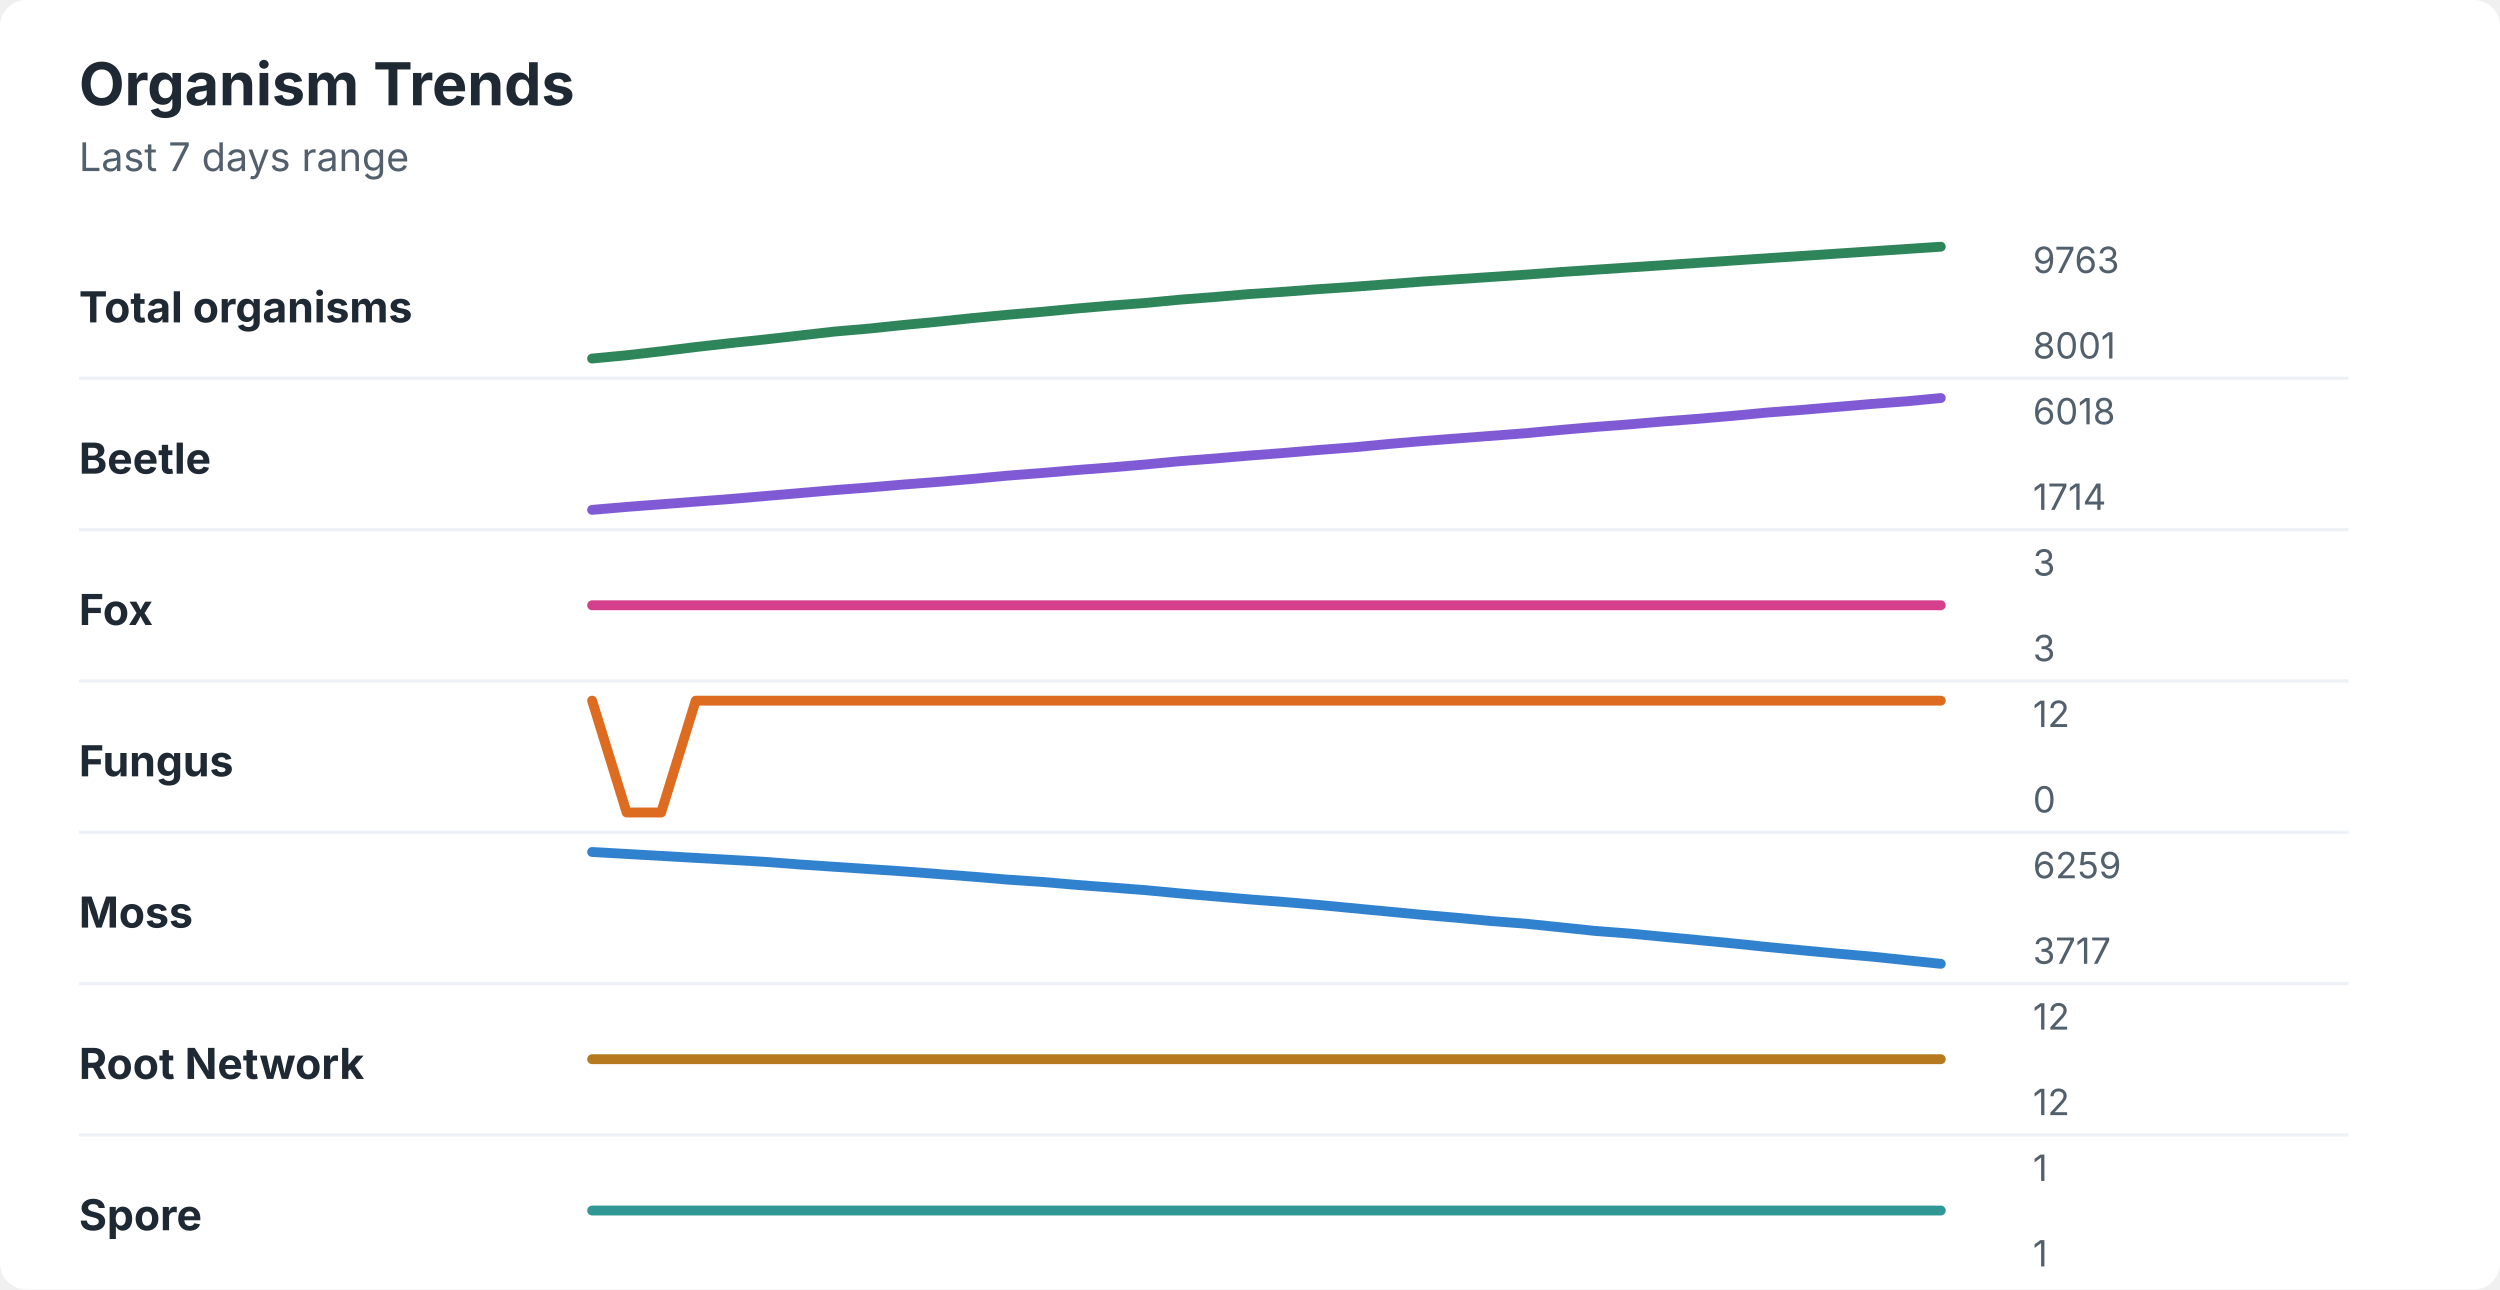
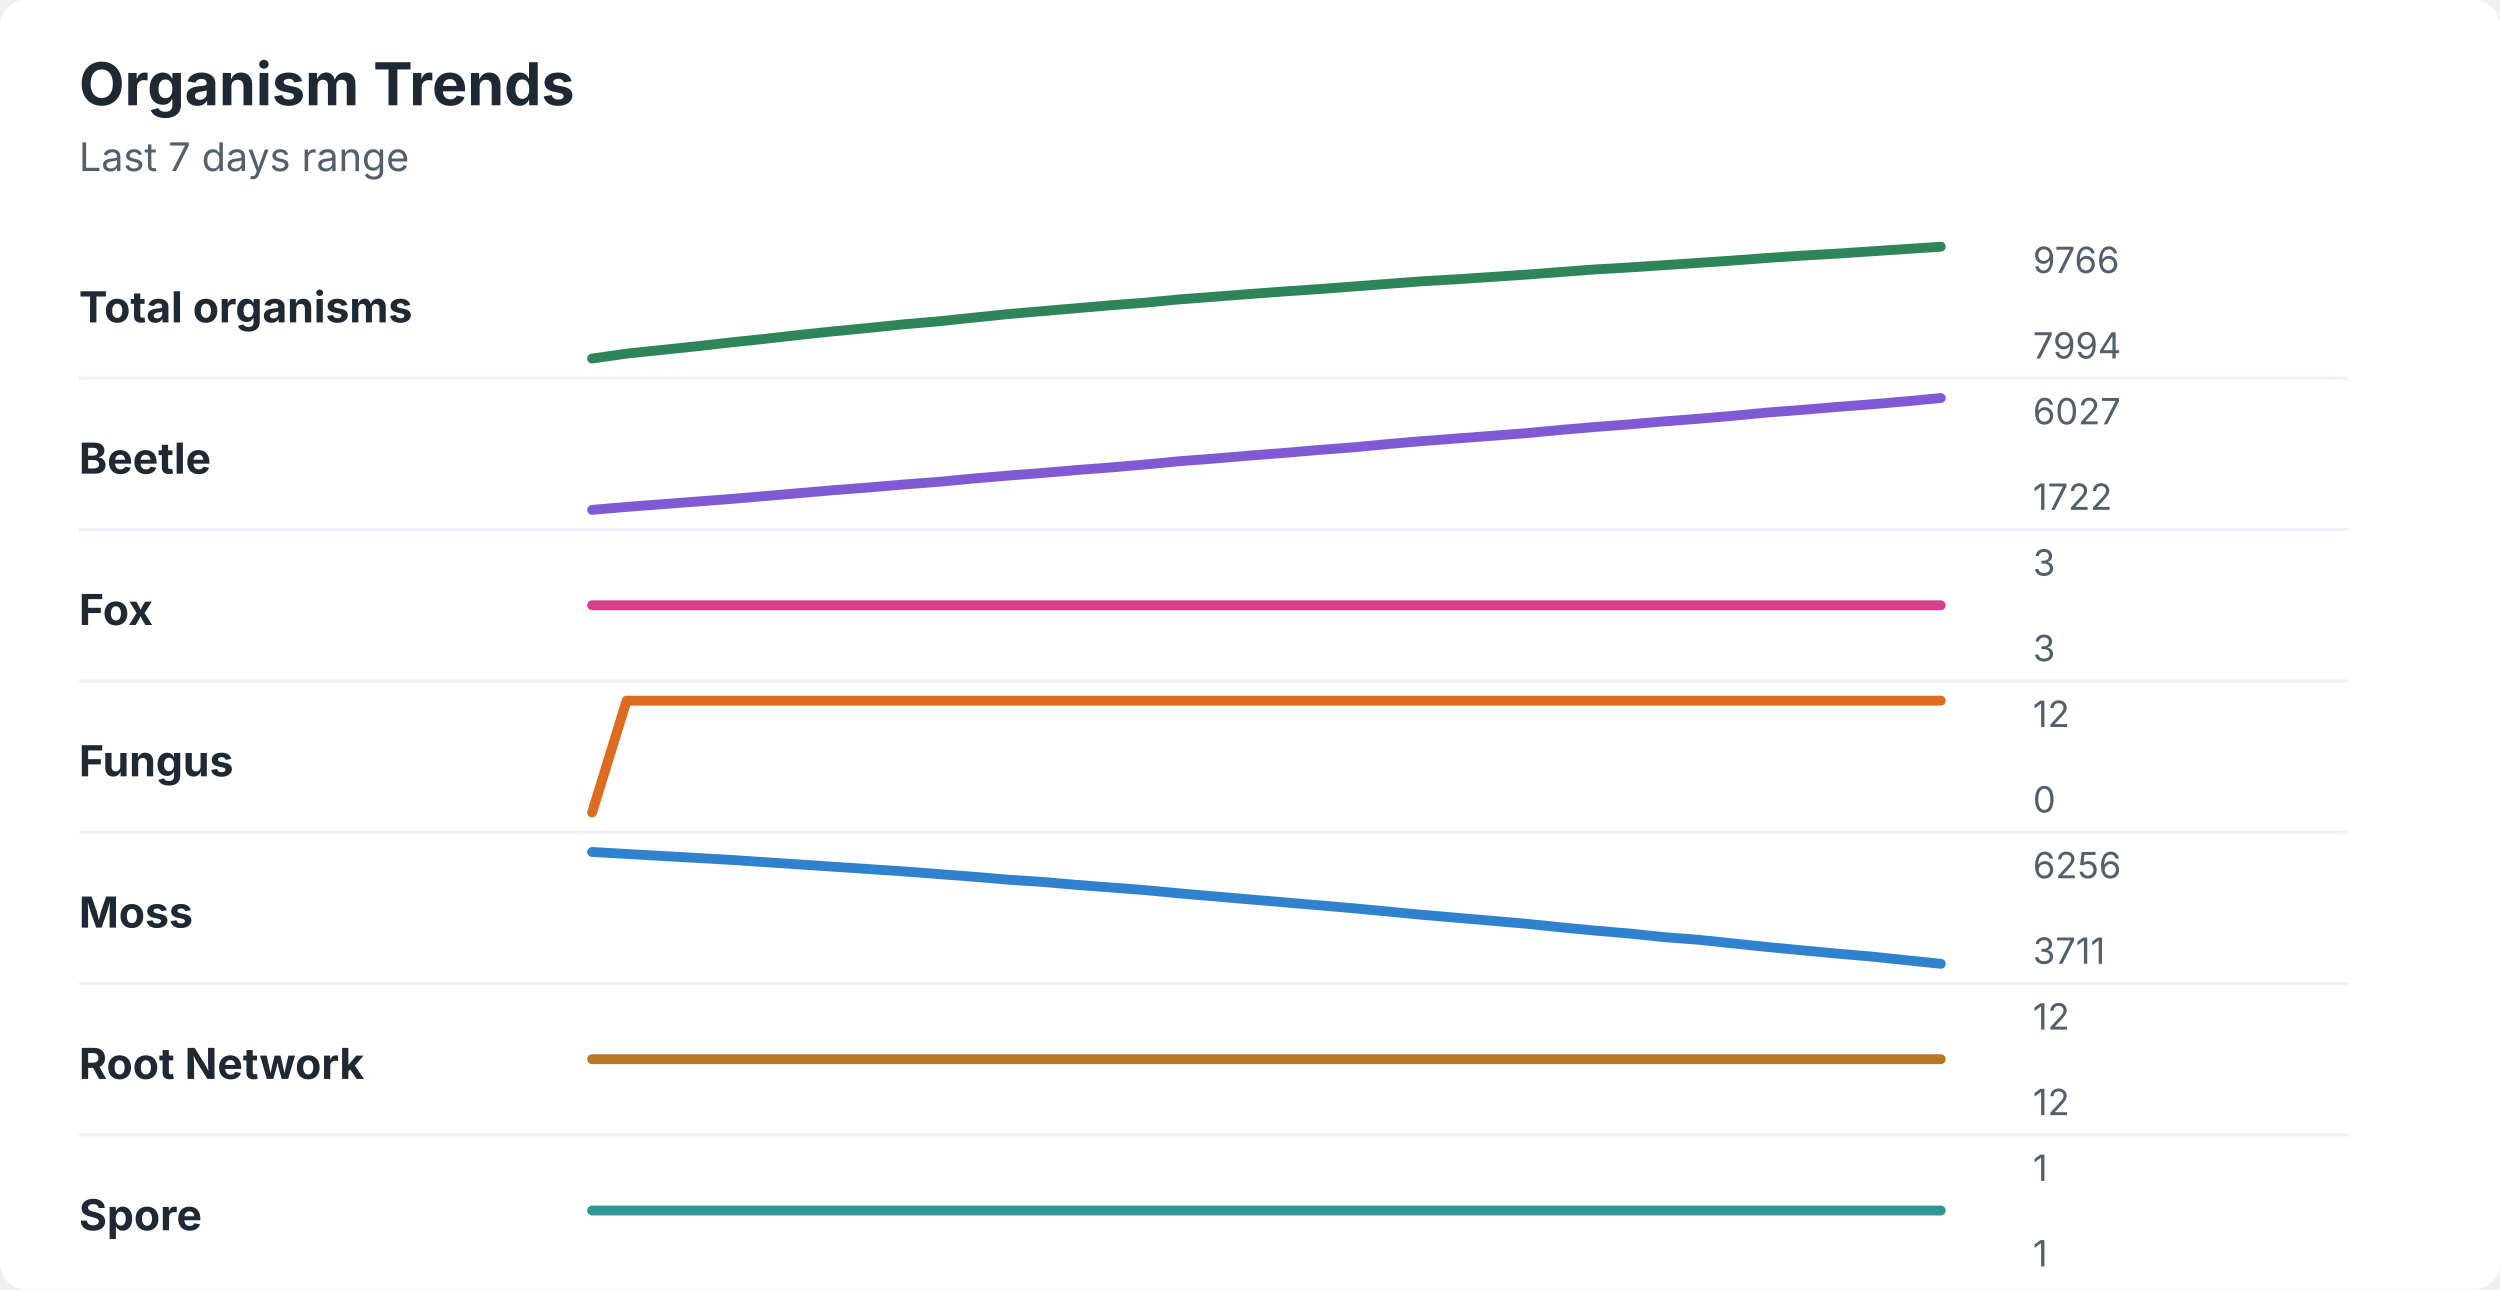
<svg xmlns="http://www.w3.org/2000/svg" width="760" height="392" viewBox="0 0 760 392" role="img" aria-labelledby="title desc">
  <rect width="760" height="392" rx="8" fill="#ffffff" />
  <style>
    text { font-family: -apple-system, BlinkMacSystemFont, "Segoe UI", sans-serif; }
    .title { font-size: 18px; font-weight: 700; fill: #1f2933; }
    .subtitle { font-size: 12px; fill: #52606d; }
    .label { font-size: 13px; font-weight: 650; fill: #1f2933; }
    .axis-value { font-size: 11px; fill: #52606d; }
    .separator { stroke: #eef2f7; stroke-width: 1; }
  </style>
  <text x="24" y="32" class="title">Organism Trends</text>
  <text x="24" y="52" class="subtitle">Last 7 days range</text>
  <text x="24" y="98" class="label">Total organisms</text>
-   <polyline points="180.0,109.0 190.5,108.0 201.0,106.8 211.5,105.5 222.1,104.3 232.6,103.2 243.1,102.0 253.6,100.8 264.1,99.9 274.6,98.8 285.1,97.8 295.6,96.7 306.2,95.7 316.7,94.8 327.2,93.8 337.7,92.9 348.2,92.1 358.7,91.1 369.2,90.3 379.7,89.4 390.3,88.7 400.8,87.9 411.3,87.2 421.8,86.4 432.3,85.6 442.8,84.9 453.3,84.2 463.8,83.5 474.4,82.7 484.9,82.0 495.4,81.3 505.9,80.6 516.4,79.9 526.9,79.2 537.4,78.5 547.9,77.8 558.5,77.1 569.0,76.4 579.5,75.7 590.0,75.0 " fill="none" stroke="#2f855a" stroke-width="3" stroke-linecap="round" stroke-linejoin="round" />
-   <text x="618" y="83" class="axis-value">9763</text>
-   <text x="618" y="109" class="axis-value">8001</text>
+   <polyline points="180.0,109.0 190.5,107.5 201.0,106.4 211.5,105.3 222.1,104.1 232.6,103.0 243.1,101.8 253.6,100.7 264.1,99.7 274.6,98.6 285.1,97.7 295.6,96.6 306.2,95.5 316.7,94.6 327.2,93.7 337.7,92.8 348.2,92.0 358.7,91.0 369.2,90.2 379.7,89.4 390.3,88.6 400.8,87.9 411.3,87.1 421.8,86.3 432.3,85.5 442.8,84.9 453.3,84.2 463.8,83.5 474.4,82.7 484.9,81.9 495.4,81.3 505.9,80.6 516.4,79.9 526.9,79.2 537.4,78.4 547.9,77.7 558.5,77.1 569.0,76.4 579.5,75.7 590.0,75.0 " fill="none" stroke="#2f855a" stroke-width="3" stroke-linecap="round" stroke-linejoin="round" />
+   <text x="618" y="83" class="axis-value">9766</text>
+   <text x="618" y="109" class="axis-value">7994</text>
  <line x1="24" y1="115.0" x2="714" y2="115.0" class="separator" />
  <text x="24" y="144" class="label">Beetle</text>
-   <polyline points="180.0,155.0 190.5,154.1 201.0,153.3 211.5,152.5 222.1,151.7 232.6,150.8 243.1,149.9 253.6,149.0 264.1,148.2 274.6,147.3 285.1,146.5 295.6,145.6 306.2,144.6 316.7,143.8 327.2,142.9 337.7,142.1 348.2,141.2 358.7,140.2 369.2,139.4 379.7,138.5 390.3,137.7 400.8,136.8 411.3,136.0 421.8,135.0 432.3,134.1 442.8,133.3 453.3,132.5 463.8,131.7 474.4,130.7 484.9,129.8 495.4,129.0 505.9,128.1 516.4,127.3 526.9,126.4 537.4,125.4 547.9,124.6 558.5,123.7 569.0,122.8 579.5,122.0 590.0,121.0 " fill="none" stroke="#805ad5" stroke-width="3" stroke-linecap="round" stroke-linejoin="round" />
-   <text x="618" y="129" class="axis-value">6018</text>
-   <text x="618" y="155" class="axis-value">1714</text>
+   <polyline points="180.0,155.0 190.5,154.1 201.0,153.3 211.5,152.5 222.1,151.7 232.6,150.8 243.1,149.9 253.6,149.0 264.1,148.2 274.6,147.3 285.1,146.5 295.6,145.5 306.2,144.6 316.7,143.8 327.2,142.9 337.7,142.1 348.2,141.2 358.7,140.2 369.2,139.4 379.7,138.5 390.3,137.7 400.8,136.8 411.3,136.0 421.8,135.0 432.3,134.1 442.8,133.3 453.3,132.5 463.8,131.7 474.4,130.7 484.9,129.8 495.4,129.0 505.9,128.1 516.4,127.3 526.9,126.4 537.4,125.4 547.9,124.6 558.5,123.7 569.0,122.9 579.5,122.0 590.0,121.0 " fill="none" stroke="#805ad5" stroke-width="3" stroke-linecap="round" stroke-linejoin="round" />
+   <text x="618" y="129" class="axis-value">6027</text>
+   <text x="618" y="155" class="axis-value">1722</text>
  <line x1="24" y1="161.0" x2="714" y2="161.0" class="separator" />
  <text x="24" y="190" class="label">Fox</text>
  <polyline points="180.0,184.0 190.5,184.0 201.0,184.0 211.5,184.0 222.1,184.0 232.6,184.0 243.1,184.0 253.6,184.0 264.1,184.0 274.6,184.0 285.1,184.0 295.6,184.0 306.2,184.0 316.7,184.0 327.2,184.0 337.7,184.0 348.2,184.0 358.7,184.0 369.2,184.0 379.7,184.0 390.3,184.0 400.8,184.0 411.3,184.0 421.8,184.0 432.3,184.0 442.8,184.0 453.3,184.0 463.8,184.0 474.4,184.0 484.9,184.0 495.4,184.0 505.9,184.0 516.4,184.0 526.9,184.0 537.4,184.0 547.9,184.0 558.5,184.0 569.0,184.0 579.5,184.0 590.0,184.0 " fill="none" stroke="#d53f8c" stroke-width="3" stroke-linecap="round" stroke-linejoin="round" />
  <text x="618" y="175" class="axis-value">3</text>
  <text x="618" y="201" class="axis-value">3</text>
  <line x1="24" y1="207.0" x2="714" y2="207.0" class="separator" />
  <text x="24" y="236" class="label">Fungus</text>
-   <polyline points="180.0,213.0 190.5,247.0 201.0,247.0 211.5,213.0 222.1,213.0 232.6,213.0 243.1,213.0 253.6,213.0 264.1,213.0 274.6,213.0 285.1,213.0 295.6,213.0 306.2,213.0 316.7,213.0 327.2,213.0 337.7,213.0 348.2,213.0 358.7,213.0 369.2,213.0 379.7,213.0 390.3,213.0 400.8,213.0 411.3,213.0 421.8,213.0 432.3,213.0 442.8,213.0 453.3,213.0 463.8,213.0 474.4,213.0 484.9,213.0 495.4,213.0 505.9,213.0 516.4,213.0 526.9,213.0 537.4,213.0 547.9,213.0 558.5,213.0 569.0,213.0 579.5,213.0 590.0,213.0 " fill="none" stroke="#dd6b20" stroke-width="3" stroke-linecap="round" stroke-linejoin="round" />
+   <polyline points="180.0,247.0 190.5,213.0 201.0,213.0 211.5,213.0 222.1,213.0 232.6,213.0 243.1,213.0 253.6,213.0 264.1,213.0 274.6,213.0 285.1,213.0 295.6,213.0 306.2,213.0 316.7,213.0 327.2,213.0 337.7,213.0 348.2,213.0 358.7,213.0 369.2,213.0 379.7,213.0 390.3,213.0 400.8,213.0 411.3,213.0 421.8,213.0 432.3,213.0 442.8,213.0 453.3,213.0 463.8,213.0 474.4,213.0 484.9,213.0 495.4,213.0 505.9,213.0 516.4,213.0 526.9,213.0 537.4,213.0 547.9,213.0 558.5,213.0 569.0,213.0 579.5,213.0 590.0,213.0 " fill="none" stroke="#dd6b20" stroke-width="3" stroke-linecap="round" stroke-linejoin="round" />
  <text x="618" y="221" class="axis-value">12</text>
  <text x="618" y="247" class="axis-value">0</text>
  <line x1="24" y1="253.0" x2="714" y2="253.0" class="separator" />
  <text x="24" y="282" class="label">Moss</text>
-   <polyline points="180.0,259.0 190.5,259.6 201.0,260.2 211.5,260.8 222.1,261.4 232.6,262.0 243.1,262.8 253.6,263.5 264.1,264.2 274.6,264.9 285.1,265.7 295.6,266.5 306.2,267.4 316.7,268.1 327.2,269.0 337.7,269.8 348.2,270.6 358.7,271.6 369.2,272.5 379.7,273.4 390.3,274.2 400.8,275.1 411.3,276.1 421.8,277.1 432.3,278.1 442.8,279.0 453.3,280.0 463.8,280.8 474.4,281.9 484.9,283.0 495.4,283.8 505.9,284.8 516.4,285.8 526.9,286.8 537.4,287.9 547.9,288.9 558.5,289.9 569.0,290.8 579.5,291.9 590.0,293.0 " fill="none" stroke="#3182ce" stroke-width="3" stroke-linecap="round" stroke-linejoin="round" />
-   <text x="618" y="267" class="axis-value">6259</text>
-   <text x="618" y="293" class="axis-value">3717</text>
+   <polyline points="180.0,259.0 190.5,259.6 201.0,260.2 211.5,260.8 222.1,261.4 232.6,262.1 243.1,262.8 253.6,263.5 264.1,264.2 274.6,264.9 285.1,265.7 295.6,266.5 306.2,267.4 316.7,268.1 327.2,269.0 337.7,269.8 348.2,270.6 358.7,271.6 369.2,272.5 379.7,273.4 390.3,274.3 400.8,275.2 411.3,276.1 421.8,277.1 432.3,278.1 442.8,279.0 453.3,279.9 463.8,280.8 474.4,281.9 484.9,282.9 495.4,283.8 505.9,284.9 516.4,285.7 526.9,286.8 537.4,287.9 547.9,288.9 558.5,289.9 569.0,290.8 579.5,291.9 590.0,293.0 " fill="none" stroke="#3182ce" stroke-width="3" stroke-linecap="round" stroke-linejoin="round" />
+   <text x="618" y="267" class="axis-value">6256</text>
+   <text x="618" y="293" class="axis-value">3711</text>
  <line x1="24" y1="299.0" x2="714" y2="299.0" class="separator" />
  <text x="24" y="328" class="label">Root Network</text>
  <polyline points="180.0,322.0 190.5,322.0 201.0,322.0 211.5,322.0 222.1,322.0 232.6,322.0 243.1,322.0 253.6,322.0 264.1,322.0 274.6,322.0 285.1,322.0 295.6,322.0 306.2,322.0 316.7,322.0 327.2,322.0 337.7,322.0 348.2,322.0 358.7,322.0 369.2,322.0 379.7,322.0 390.3,322.0 400.8,322.0 411.3,322.0 421.8,322.0 432.3,322.0 442.8,322.0 453.3,322.0 463.8,322.0 474.4,322.0 484.9,322.0 495.4,322.0 505.9,322.0 516.4,322.0 526.9,322.0 537.4,322.0 547.9,322.0 558.5,322.0 569.0,322.0 579.5,322.0 590.0,322.0 " fill="none" stroke="#b7791f" stroke-width="3" stroke-linecap="round" stroke-linejoin="round" />
  <text x="618" y="313" class="axis-value">12</text>
  <text x="618" y="339" class="axis-value">12</text>
  <line x1="24" y1="345.0" x2="714" y2="345.0" class="separator" />
  <text x="24" y="374" class="label">Spore</text>
  <polyline points="180.0,368.0 190.5,368.0 201.0,368.0 211.5,368.0 222.1,368.0 232.6,368.0 243.1,368.0 253.6,368.0 264.1,368.0 274.6,368.0 285.1,368.0 295.6,368.0 306.2,368.0 316.7,368.0 327.2,368.0 337.7,368.0 348.2,368.0 358.7,368.0 369.2,368.0 379.7,368.0 390.3,368.0 400.8,368.0 411.3,368.0 421.8,368.0 432.3,368.0 442.8,368.0 453.3,368.0 463.8,368.0 474.4,368.0 484.9,368.0 495.4,368.0 505.9,368.0 516.4,368.0 526.9,368.0 537.4,368.0 547.9,368.0 558.5,368.0 569.0,368.0 579.5,368.0 590.0,368.0 " fill="none" stroke="#319795" stroke-width="3" stroke-linecap="round" stroke-linejoin="round" />
  <text x="618" y="359" class="axis-value">1</text>
  <text x="618" y="385" class="axis-value">1</text>
</svg>
